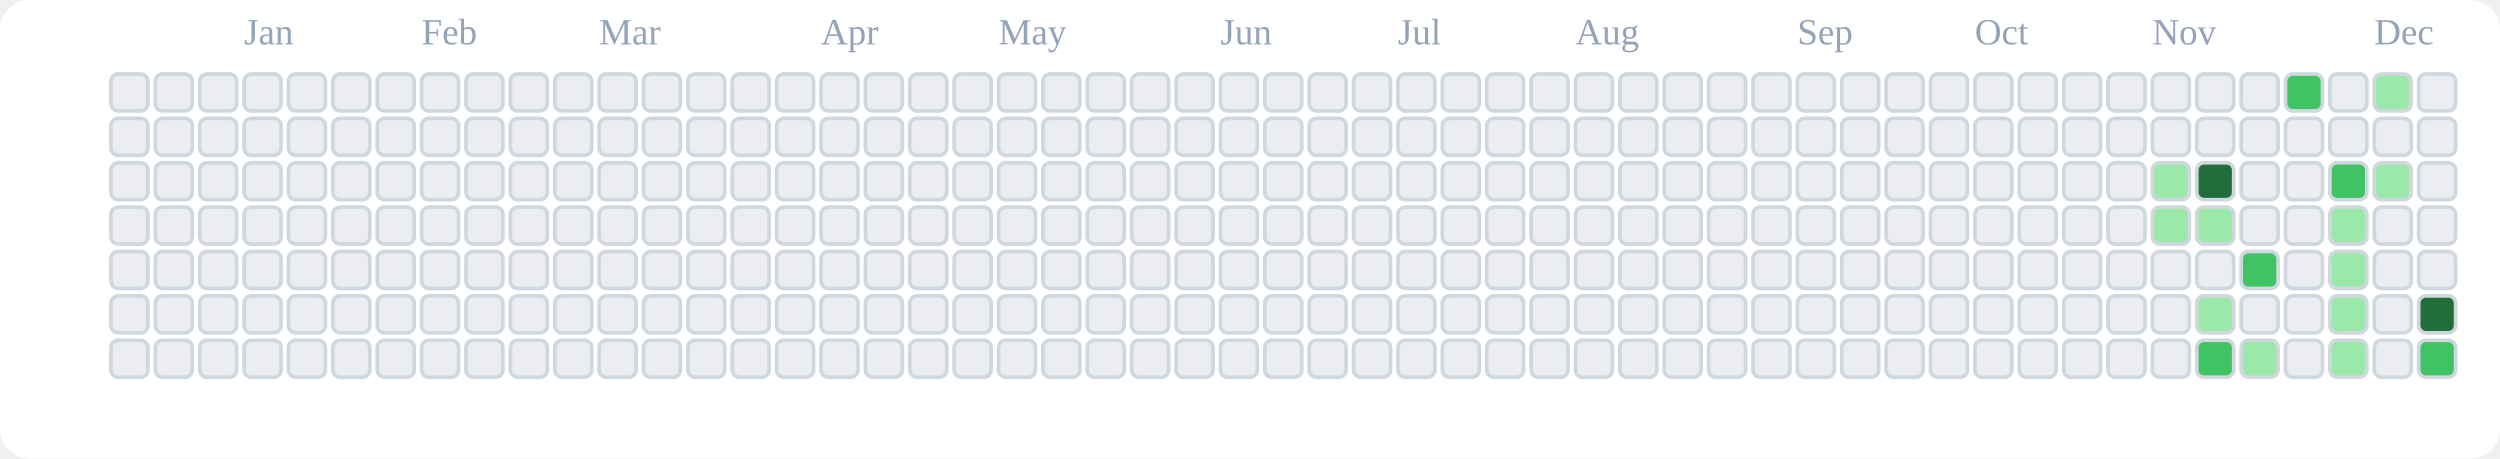
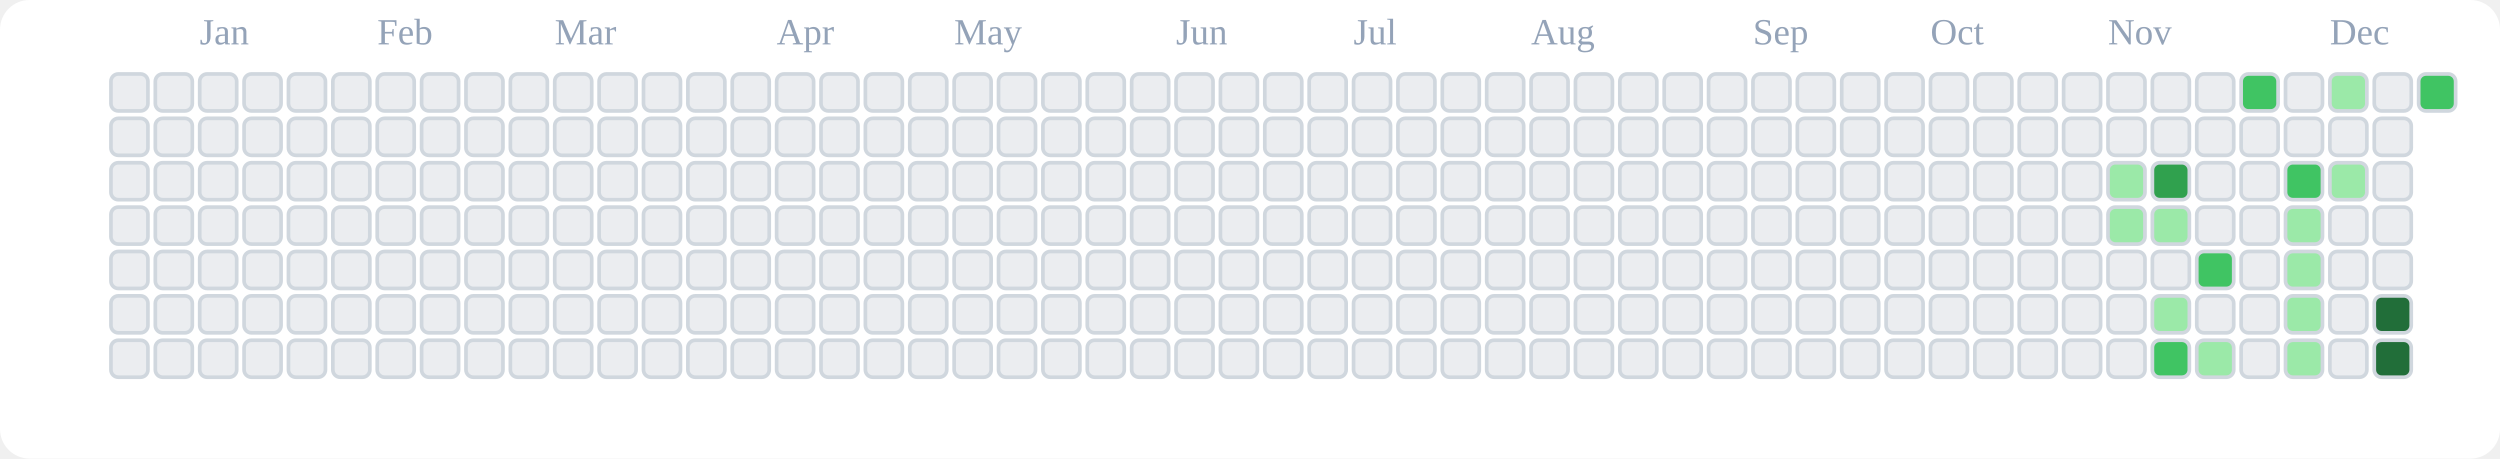
<svg xmlns="http://www.w3.org/2000/svg" viewBox="0 0 676 124" role="img" aria-label="tranhohoangvu Contributions (Light)">
  <rect x="0" y="0" width="676" height="124" fill="#ffffff" rx="8" ry="8" />
-   <text x="66" y="12" font-size="10" fill="#94a3b8">Jan</text>
-   <text x="114" y="12" font-size="10" fill="#94a3b8">Feb</text>
-   <text x="162" y="12" font-size="10" fill="#94a3b8">Mar</text>
-   <text x="222" y="12" font-size="10" fill="#94a3b8">Apr</text>
-   <text x="270" y="12" font-size="10" fill="#94a3b8">May</text>
-   <text x="330" y="12" font-size="10" fill="#94a3b8">Jun</text>
-   <text x="378" y="12" font-size="10" fill="#94a3b8">Jul</text>
-   <text x="426" y="12" font-size="10" fill="#94a3b8">Aug</text>
-   <text x="486" y="12" font-size="10" fill="#94a3b8">Sep</text>
-   <text x="534" y="12" font-size="10" fill="#94a3b8">Oct</text>
-   <text x="582" y="12" font-size="10" fill="#94a3b8">Nov</text>
-   <text x="642" y="12" font-size="10" fill="#94a3b8">Dec</text>
+   <text x="54" y="12" font-size="10" fill="#94a3b8">Jan</text>
+   <text x="102" y="12" font-size="10" fill="#94a3b8">Feb</text>
+   <text x="150" y="12" font-size="10" fill="#94a3b8">Mar</text>
+   <text x="210" y="12" font-size="10" fill="#94a3b8">Apr</text>
+   <text x="258" y="12" font-size="10" fill="#94a3b8">May</text>
+   <text x="318" y="12" font-size="10" fill="#94a3b8">Jun</text>
+   <text x="366" y="12" font-size="10" fill="#94a3b8">Jul</text>
+   <text x="414" y="12" font-size="10" fill="#94a3b8">Aug</text>
+   <text x="474" y="12" font-size="10" fill="#94a3b8">Sep</text>
+   <text x="522" y="12" font-size="10" fill="#94a3b8">Oct</text>
+   <text x="570" y="12" font-size="10" fill="#94a3b8">Nov</text>
+   <text x="630" y="12" font-size="10" fill="#94a3b8">Dec</text>
  <rect x="30" y="20" width="10" height="10" rx="2" ry="2" fill="#ebedf0" stroke="#d0d7de" stroke-width="1" />
  <rect x="30" y="32" width="10" height="10" rx="2" ry="2" fill="#ebedf0" stroke="#d0d7de" stroke-width="1" />
  <rect x="30" y="44" width="10" height="10" rx="2" ry="2" fill="#ebedf0" stroke="#d0d7de" stroke-width="1" />
  <rect x="30" y="56" width="10" height="10" rx="2" ry="2" fill="#ebedf0" stroke="#d0d7de" stroke-width="1" />
  <rect x="30" y="68" width="10" height="10" rx="2" ry="2" fill="#ebedf0" stroke="#d0d7de" stroke-width="1" />
  <rect x="30" y="80" width="10" height="10" rx="2" ry="2" fill="#ebedf0" stroke="#d0d7de" stroke-width="1" />
  <rect x="30" y="92" width="10" height="10" rx="2" ry="2" fill="#ebedf0" stroke="#d0d7de" stroke-width="1" />
  <rect x="42" y="20" width="10" height="10" rx="2" ry="2" fill="#ebedf0" stroke="#d0d7de" stroke-width="1" />
  <rect x="42" y="32" width="10" height="10" rx="2" ry="2" fill="#ebedf0" stroke="#d0d7de" stroke-width="1" />
  <rect x="42" y="44" width="10" height="10" rx="2" ry="2" fill="#ebedf0" stroke="#d0d7de" stroke-width="1" />
  <rect x="42" y="56" width="10" height="10" rx="2" ry="2" fill="#ebedf0" stroke="#d0d7de" stroke-width="1" />
  <rect x="42" y="68" width="10" height="10" rx="2" ry="2" fill="#ebedf0" stroke="#d0d7de" stroke-width="1" />
  <rect x="42" y="80" width="10" height="10" rx="2" ry="2" fill="#ebedf0" stroke="#d0d7de" stroke-width="1" />
  <rect x="42" y="92" width="10" height="10" rx="2" ry="2" fill="#ebedf0" stroke="#d0d7de" stroke-width="1" />
  <rect x="54" y="20" width="10" height="10" rx="2" ry="2" fill="#ebedf0" stroke="#d0d7de" stroke-width="1" />
  <rect x="54" y="32" width="10" height="10" rx="2" ry="2" fill="#ebedf0" stroke="#d0d7de" stroke-width="1" />
  <rect x="54" y="44" width="10" height="10" rx="2" ry="2" fill="#ebedf0" stroke="#d0d7de" stroke-width="1" />
  <rect x="54" y="56" width="10" height="10" rx="2" ry="2" fill="#ebedf0" stroke="#d0d7de" stroke-width="1" />
  <rect x="54" y="68" width="10" height="10" rx="2" ry="2" fill="#ebedf0" stroke="#d0d7de" stroke-width="1" />
  <rect x="54" y="80" width="10" height="10" rx="2" ry="2" fill="#ebedf0" stroke="#d0d7de" stroke-width="1" />
  <rect x="54" y="92" width="10" height="10" rx="2" ry="2" fill="#ebedf0" stroke="#d0d7de" stroke-width="1" />
  <rect x="66" y="20" width="10" height="10" rx="2" ry="2" fill="#ebedf0" stroke="#d0d7de" stroke-width="1" />
  <rect x="66" y="32" width="10" height="10" rx="2" ry="2" fill="#ebedf0" stroke="#d0d7de" stroke-width="1" />
  <rect x="66" y="44" width="10" height="10" rx="2" ry="2" fill="#ebedf0" stroke="#d0d7de" stroke-width="1" />
  <rect x="66" y="56" width="10" height="10" rx="2" ry="2" fill="#ebedf0" stroke="#d0d7de" stroke-width="1" />
  <rect x="66" y="68" width="10" height="10" rx="2" ry="2" fill="#ebedf0" stroke="#d0d7de" stroke-width="1" />
  <rect x="66" y="80" width="10" height="10" rx="2" ry="2" fill="#ebedf0" stroke="#d0d7de" stroke-width="1" />
  <rect x="66" y="92" width="10" height="10" rx="2" ry="2" fill="#ebedf0" stroke="#d0d7de" stroke-width="1" />
  <rect x="78" y="20" width="10" height="10" rx="2" ry="2" fill="#ebedf0" stroke="#d0d7de" stroke-width="1" />
  <rect x="78" y="32" width="10" height="10" rx="2" ry="2" fill="#ebedf0" stroke="#d0d7de" stroke-width="1" />
  <rect x="78" y="44" width="10" height="10" rx="2" ry="2" fill="#ebedf0" stroke="#d0d7de" stroke-width="1" />
  <rect x="78" y="56" width="10" height="10" rx="2" ry="2" fill="#ebedf0" stroke="#d0d7de" stroke-width="1" />
  <rect x="78" y="68" width="10" height="10" rx="2" ry="2" fill="#ebedf0" stroke="#d0d7de" stroke-width="1" />
  <rect x="78" y="80" width="10" height="10" rx="2" ry="2" fill="#ebedf0" stroke="#d0d7de" stroke-width="1" />
  <rect x="78" y="92" width="10" height="10" rx="2" ry="2" fill="#ebedf0" stroke="#d0d7de" stroke-width="1" />
  <rect x="90" y="20" width="10" height="10" rx="2" ry="2" fill="#ebedf0" stroke="#d0d7de" stroke-width="1" />
  <rect x="90" y="32" width="10" height="10" rx="2" ry="2" fill="#ebedf0" stroke="#d0d7de" stroke-width="1" />
  <rect x="90" y="44" width="10" height="10" rx="2" ry="2" fill="#ebedf0" stroke="#d0d7de" stroke-width="1" />
  <rect x="90" y="56" width="10" height="10" rx="2" ry="2" fill="#ebedf0" stroke="#d0d7de" stroke-width="1" />
  <rect x="90" y="68" width="10" height="10" rx="2" ry="2" fill="#ebedf0" stroke="#d0d7de" stroke-width="1" />
  <rect x="90" y="80" width="10" height="10" rx="2" ry="2" fill="#ebedf0" stroke="#d0d7de" stroke-width="1" />
  <rect x="90" y="92" width="10" height="10" rx="2" ry="2" fill="#ebedf0" stroke="#d0d7de" stroke-width="1" />
  <rect x="102" y="20" width="10" height="10" rx="2" ry="2" fill="#ebedf0" stroke="#d0d7de" stroke-width="1" />
  <rect x="102" y="32" width="10" height="10" rx="2" ry="2" fill="#ebedf0" stroke="#d0d7de" stroke-width="1" />
  <rect x="102" y="44" width="10" height="10" rx="2" ry="2" fill="#ebedf0" stroke="#d0d7de" stroke-width="1" />
  <rect x="102" y="56" width="10" height="10" rx="2" ry="2" fill="#ebedf0" stroke="#d0d7de" stroke-width="1" />
  <rect x="102" y="68" width="10" height="10" rx="2" ry="2" fill="#ebedf0" stroke="#d0d7de" stroke-width="1" />
  <rect x="102" y="80" width="10" height="10" rx="2" ry="2" fill="#ebedf0" stroke="#d0d7de" stroke-width="1" />
  <rect x="102" y="92" width="10" height="10" rx="2" ry="2" fill="#ebedf0" stroke="#d0d7de" stroke-width="1" />
  <rect x="114" y="20" width="10" height="10" rx="2" ry="2" fill="#ebedf0" stroke="#d0d7de" stroke-width="1" />
  <rect x="114" y="32" width="10" height="10" rx="2" ry="2" fill="#ebedf0" stroke="#d0d7de" stroke-width="1" />
  <rect x="114" y="44" width="10" height="10" rx="2" ry="2" fill="#ebedf0" stroke="#d0d7de" stroke-width="1" />
  <rect x="114" y="56" width="10" height="10" rx="2" ry="2" fill="#ebedf0" stroke="#d0d7de" stroke-width="1" />
  <rect x="114" y="68" width="10" height="10" rx="2" ry="2" fill="#ebedf0" stroke="#d0d7de" stroke-width="1" />
  <rect x="114" y="80" width="10" height="10" rx="2" ry="2" fill="#ebedf0" stroke="#d0d7de" stroke-width="1" />
  <rect x="114" y="92" width="10" height="10" rx="2" ry="2" fill="#ebedf0" stroke="#d0d7de" stroke-width="1" />
  <rect x="126" y="20" width="10" height="10" rx="2" ry="2" fill="#ebedf0" stroke="#d0d7de" stroke-width="1" />
  <rect x="126" y="32" width="10" height="10" rx="2" ry="2" fill="#ebedf0" stroke="#d0d7de" stroke-width="1" />
  <rect x="126" y="44" width="10" height="10" rx="2" ry="2" fill="#ebedf0" stroke="#d0d7de" stroke-width="1" />
  <rect x="126" y="56" width="10" height="10" rx="2" ry="2" fill="#ebedf0" stroke="#d0d7de" stroke-width="1" />
  <rect x="126" y="68" width="10" height="10" rx="2" ry="2" fill="#ebedf0" stroke="#d0d7de" stroke-width="1" />
  <rect x="126" y="80" width="10" height="10" rx="2" ry="2" fill="#ebedf0" stroke="#d0d7de" stroke-width="1" />
  <rect x="126" y="92" width="10" height="10" rx="2" ry="2" fill="#ebedf0" stroke="#d0d7de" stroke-width="1" />
  <rect x="138" y="20" width="10" height="10" rx="2" ry="2" fill="#ebedf0" stroke="#d0d7de" stroke-width="1" />
  <rect x="138" y="32" width="10" height="10" rx="2" ry="2" fill="#ebedf0" stroke="#d0d7de" stroke-width="1" />
  <rect x="138" y="44" width="10" height="10" rx="2" ry="2" fill="#ebedf0" stroke="#d0d7de" stroke-width="1" />
  <rect x="138" y="56" width="10" height="10" rx="2" ry="2" fill="#ebedf0" stroke="#d0d7de" stroke-width="1" />
  <rect x="138" y="68" width="10" height="10" rx="2" ry="2" fill="#ebedf0" stroke="#d0d7de" stroke-width="1" />
  <rect x="138" y="80" width="10" height="10" rx="2" ry="2" fill="#ebedf0" stroke="#d0d7de" stroke-width="1" />
  <rect x="138" y="92" width="10" height="10" rx="2" ry="2" fill="#ebedf0" stroke="#d0d7de" stroke-width="1" />
  <rect x="150" y="20" width="10" height="10" rx="2" ry="2" fill="#ebedf0" stroke="#d0d7de" stroke-width="1" />
  <rect x="150" y="32" width="10" height="10" rx="2" ry="2" fill="#ebedf0" stroke="#d0d7de" stroke-width="1" />
  <rect x="150" y="44" width="10" height="10" rx="2" ry="2" fill="#ebedf0" stroke="#d0d7de" stroke-width="1" />
  <rect x="150" y="56" width="10" height="10" rx="2" ry="2" fill="#ebedf0" stroke="#d0d7de" stroke-width="1" />
  <rect x="150" y="68" width="10" height="10" rx="2" ry="2" fill="#ebedf0" stroke="#d0d7de" stroke-width="1" />
  <rect x="150" y="80" width="10" height="10" rx="2" ry="2" fill="#ebedf0" stroke="#d0d7de" stroke-width="1" />
  <rect x="150" y="92" width="10" height="10" rx="2" ry="2" fill="#ebedf0" stroke="#d0d7de" stroke-width="1" />
  <rect x="162" y="20" width="10" height="10" rx="2" ry="2" fill="#ebedf0" stroke="#d0d7de" stroke-width="1" />
  <rect x="162" y="32" width="10" height="10" rx="2" ry="2" fill="#ebedf0" stroke="#d0d7de" stroke-width="1" />
  <rect x="162" y="44" width="10" height="10" rx="2" ry="2" fill="#ebedf0" stroke="#d0d7de" stroke-width="1" />
  <rect x="162" y="56" width="10" height="10" rx="2" ry="2" fill="#ebedf0" stroke="#d0d7de" stroke-width="1" />
  <rect x="162" y="68" width="10" height="10" rx="2" ry="2" fill="#ebedf0" stroke="#d0d7de" stroke-width="1" />
  <rect x="162" y="80" width="10" height="10" rx="2" ry="2" fill="#ebedf0" stroke="#d0d7de" stroke-width="1" />
  <rect x="162" y="92" width="10" height="10" rx="2" ry="2" fill="#ebedf0" stroke="#d0d7de" stroke-width="1" />
  <rect x="174" y="20" width="10" height="10" rx="2" ry="2" fill="#ebedf0" stroke="#d0d7de" stroke-width="1" />
  <rect x="174" y="32" width="10" height="10" rx="2" ry="2" fill="#ebedf0" stroke="#d0d7de" stroke-width="1" />
  <rect x="174" y="44" width="10" height="10" rx="2" ry="2" fill="#ebedf0" stroke="#d0d7de" stroke-width="1" />
  <rect x="174" y="56" width="10" height="10" rx="2" ry="2" fill="#ebedf0" stroke="#d0d7de" stroke-width="1" />
  <rect x="174" y="68" width="10" height="10" rx="2" ry="2" fill="#ebedf0" stroke="#d0d7de" stroke-width="1" />
  <rect x="174" y="80" width="10" height="10" rx="2" ry="2" fill="#ebedf0" stroke="#d0d7de" stroke-width="1" />
  <rect x="174" y="92" width="10" height="10" rx="2" ry="2" fill="#ebedf0" stroke="#d0d7de" stroke-width="1" />
  <rect x="186" y="20" width="10" height="10" rx="2" ry="2" fill="#ebedf0" stroke="#d0d7de" stroke-width="1" />
  <rect x="186" y="32" width="10" height="10" rx="2" ry="2" fill="#ebedf0" stroke="#d0d7de" stroke-width="1" />
  <rect x="186" y="44" width="10" height="10" rx="2" ry="2" fill="#ebedf0" stroke="#d0d7de" stroke-width="1" />
  <rect x="186" y="56" width="10" height="10" rx="2" ry="2" fill="#ebedf0" stroke="#d0d7de" stroke-width="1" />
  <rect x="186" y="68" width="10" height="10" rx="2" ry="2" fill="#ebedf0" stroke="#d0d7de" stroke-width="1" />
  <rect x="186" y="80" width="10" height="10" rx="2" ry="2" fill="#ebedf0" stroke="#d0d7de" stroke-width="1" />
  <rect x="186" y="92" width="10" height="10" rx="2" ry="2" fill="#ebedf0" stroke="#d0d7de" stroke-width="1" />
  <rect x="198" y="20" width="10" height="10" rx="2" ry="2" fill="#ebedf0" stroke="#d0d7de" stroke-width="1" />
  <rect x="198" y="32" width="10" height="10" rx="2" ry="2" fill="#ebedf0" stroke="#d0d7de" stroke-width="1" />
  <rect x="198" y="44" width="10" height="10" rx="2" ry="2" fill="#ebedf0" stroke="#d0d7de" stroke-width="1" />
  <rect x="198" y="56" width="10" height="10" rx="2" ry="2" fill="#ebedf0" stroke="#d0d7de" stroke-width="1" />
  <rect x="198" y="68" width="10" height="10" rx="2" ry="2" fill="#ebedf0" stroke="#d0d7de" stroke-width="1" />
  <rect x="198" y="80" width="10" height="10" rx="2" ry="2" fill="#ebedf0" stroke="#d0d7de" stroke-width="1" />
  <rect x="198" y="92" width="10" height="10" rx="2" ry="2" fill="#ebedf0" stroke="#d0d7de" stroke-width="1" />
  <rect x="210" y="20" width="10" height="10" rx="2" ry="2" fill="#ebedf0" stroke="#d0d7de" stroke-width="1" />
  <rect x="210" y="32" width="10" height="10" rx="2" ry="2" fill="#ebedf0" stroke="#d0d7de" stroke-width="1" />
  <rect x="210" y="44" width="10" height="10" rx="2" ry="2" fill="#ebedf0" stroke="#d0d7de" stroke-width="1" />
  <rect x="210" y="56" width="10" height="10" rx="2" ry="2" fill="#ebedf0" stroke="#d0d7de" stroke-width="1" />
  <rect x="210" y="68" width="10" height="10" rx="2" ry="2" fill="#ebedf0" stroke="#d0d7de" stroke-width="1" />
  <rect x="210" y="80" width="10" height="10" rx="2" ry="2" fill="#ebedf0" stroke="#d0d7de" stroke-width="1" />
  <rect x="210" y="92" width="10" height="10" rx="2" ry="2" fill="#ebedf0" stroke="#d0d7de" stroke-width="1" />
  <rect x="222" y="20" width="10" height="10" rx="2" ry="2" fill="#ebedf0" stroke="#d0d7de" stroke-width="1" />
  <rect x="222" y="32" width="10" height="10" rx="2" ry="2" fill="#ebedf0" stroke="#d0d7de" stroke-width="1" />
  <rect x="222" y="44" width="10" height="10" rx="2" ry="2" fill="#ebedf0" stroke="#d0d7de" stroke-width="1" />
  <rect x="222" y="56" width="10" height="10" rx="2" ry="2" fill="#ebedf0" stroke="#d0d7de" stroke-width="1" />
  <rect x="222" y="68" width="10" height="10" rx="2" ry="2" fill="#ebedf0" stroke="#d0d7de" stroke-width="1" />
  <rect x="222" y="80" width="10" height="10" rx="2" ry="2" fill="#ebedf0" stroke="#d0d7de" stroke-width="1" />
  <rect x="222" y="92" width="10" height="10" rx="2" ry="2" fill="#ebedf0" stroke="#d0d7de" stroke-width="1" />
  <rect x="234" y="20" width="10" height="10" rx="2" ry="2" fill="#ebedf0" stroke="#d0d7de" stroke-width="1" />
  <rect x="234" y="32" width="10" height="10" rx="2" ry="2" fill="#ebedf0" stroke="#d0d7de" stroke-width="1" />
  <rect x="234" y="44" width="10" height="10" rx="2" ry="2" fill="#ebedf0" stroke="#d0d7de" stroke-width="1" />
  <rect x="234" y="56" width="10" height="10" rx="2" ry="2" fill="#ebedf0" stroke="#d0d7de" stroke-width="1" />
  <rect x="234" y="68" width="10" height="10" rx="2" ry="2" fill="#ebedf0" stroke="#d0d7de" stroke-width="1" />
  <rect x="234" y="80" width="10" height="10" rx="2" ry="2" fill="#ebedf0" stroke="#d0d7de" stroke-width="1" />
  <rect x="234" y="92" width="10" height="10" rx="2" ry="2" fill="#ebedf0" stroke="#d0d7de" stroke-width="1" />
  <rect x="246" y="20" width="10" height="10" rx="2" ry="2" fill="#ebedf0" stroke="#d0d7de" stroke-width="1" />
  <rect x="246" y="32" width="10" height="10" rx="2" ry="2" fill="#ebedf0" stroke="#d0d7de" stroke-width="1" />
  <rect x="246" y="44" width="10" height="10" rx="2" ry="2" fill="#ebedf0" stroke="#d0d7de" stroke-width="1" />
  <rect x="246" y="56" width="10" height="10" rx="2" ry="2" fill="#ebedf0" stroke="#d0d7de" stroke-width="1" />
  <rect x="246" y="68" width="10" height="10" rx="2" ry="2" fill="#ebedf0" stroke="#d0d7de" stroke-width="1" />
  <rect x="246" y="80" width="10" height="10" rx="2" ry="2" fill="#ebedf0" stroke="#d0d7de" stroke-width="1" />
  <rect x="246" y="92" width="10" height="10" rx="2" ry="2" fill="#ebedf0" stroke="#d0d7de" stroke-width="1" />
  <rect x="258" y="20" width="10" height="10" rx="2" ry="2" fill="#ebedf0" stroke="#d0d7de" stroke-width="1" />
  <rect x="258" y="32" width="10" height="10" rx="2" ry="2" fill="#ebedf0" stroke="#d0d7de" stroke-width="1" />
  <rect x="258" y="44" width="10" height="10" rx="2" ry="2" fill="#ebedf0" stroke="#d0d7de" stroke-width="1" />
  <rect x="258" y="56" width="10" height="10" rx="2" ry="2" fill="#ebedf0" stroke="#d0d7de" stroke-width="1" />
  <rect x="258" y="68" width="10" height="10" rx="2" ry="2" fill="#ebedf0" stroke="#d0d7de" stroke-width="1" />
  <rect x="258" y="80" width="10" height="10" rx="2" ry="2" fill="#ebedf0" stroke="#d0d7de" stroke-width="1" />
  <rect x="258" y="92" width="10" height="10" rx="2" ry="2" fill="#ebedf0" stroke="#d0d7de" stroke-width="1" />
  <rect x="270" y="20" width="10" height="10" rx="2" ry="2" fill="#ebedf0" stroke="#d0d7de" stroke-width="1" />
  <rect x="270" y="32" width="10" height="10" rx="2" ry="2" fill="#ebedf0" stroke="#d0d7de" stroke-width="1" />
  <rect x="270" y="44" width="10" height="10" rx="2" ry="2" fill="#ebedf0" stroke="#d0d7de" stroke-width="1" />
  <rect x="270" y="56" width="10" height="10" rx="2" ry="2" fill="#ebedf0" stroke="#d0d7de" stroke-width="1" />
  <rect x="270" y="68" width="10" height="10" rx="2" ry="2" fill="#ebedf0" stroke="#d0d7de" stroke-width="1" />
  <rect x="270" y="80" width="10" height="10" rx="2" ry="2" fill="#ebedf0" stroke="#d0d7de" stroke-width="1" />
  <rect x="270" y="92" width="10" height="10" rx="2" ry="2" fill="#ebedf0" stroke="#d0d7de" stroke-width="1" />
  <rect x="282" y="20" width="10" height="10" rx="2" ry="2" fill="#ebedf0" stroke="#d0d7de" stroke-width="1" />
  <rect x="282" y="32" width="10" height="10" rx="2" ry="2" fill="#ebedf0" stroke="#d0d7de" stroke-width="1" />
  <rect x="282" y="44" width="10" height="10" rx="2" ry="2" fill="#ebedf0" stroke="#d0d7de" stroke-width="1" />
  <rect x="282" y="56" width="10" height="10" rx="2" ry="2" fill="#ebedf0" stroke="#d0d7de" stroke-width="1" />
  <rect x="282" y="68" width="10" height="10" rx="2" ry="2" fill="#ebedf0" stroke="#d0d7de" stroke-width="1" />
  <rect x="282" y="80" width="10" height="10" rx="2" ry="2" fill="#ebedf0" stroke="#d0d7de" stroke-width="1" />
  <rect x="282" y="92" width="10" height="10" rx="2" ry="2" fill="#ebedf0" stroke="#d0d7de" stroke-width="1" />
  <rect x="294" y="20" width="10" height="10" rx="2" ry="2" fill="#ebedf0" stroke="#d0d7de" stroke-width="1" />
  <rect x="294" y="32" width="10" height="10" rx="2" ry="2" fill="#ebedf0" stroke="#d0d7de" stroke-width="1" />
  <rect x="294" y="44" width="10" height="10" rx="2" ry="2" fill="#ebedf0" stroke="#d0d7de" stroke-width="1" />
  <rect x="294" y="56" width="10" height="10" rx="2" ry="2" fill="#ebedf0" stroke="#d0d7de" stroke-width="1" />
  <rect x="294" y="68" width="10" height="10" rx="2" ry="2" fill="#ebedf0" stroke="#d0d7de" stroke-width="1" />
  <rect x="294" y="80" width="10" height="10" rx="2" ry="2" fill="#ebedf0" stroke="#d0d7de" stroke-width="1" />
  <rect x="294" y="92" width="10" height="10" rx="2" ry="2" fill="#ebedf0" stroke="#d0d7de" stroke-width="1" />
  <rect x="306" y="20" width="10" height="10" rx="2" ry="2" fill="#ebedf0" stroke="#d0d7de" stroke-width="1" />
  <rect x="306" y="32" width="10" height="10" rx="2" ry="2" fill="#ebedf0" stroke="#d0d7de" stroke-width="1" />
  <rect x="306" y="44" width="10" height="10" rx="2" ry="2" fill="#ebedf0" stroke="#d0d7de" stroke-width="1" />
  <rect x="306" y="56" width="10" height="10" rx="2" ry="2" fill="#ebedf0" stroke="#d0d7de" stroke-width="1" />
  <rect x="306" y="68" width="10" height="10" rx="2" ry="2" fill="#ebedf0" stroke="#d0d7de" stroke-width="1" />
  <rect x="306" y="80" width="10" height="10" rx="2" ry="2" fill="#ebedf0" stroke="#d0d7de" stroke-width="1" />
  <rect x="306" y="92" width="10" height="10" rx="2" ry="2" fill="#ebedf0" stroke="#d0d7de" stroke-width="1" />
  <rect x="318" y="20" width="10" height="10" rx="2" ry="2" fill="#ebedf0" stroke="#d0d7de" stroke-width="1" />
  <rect x="318" y="32" width="10" height="10" rx="2" ry="2" fill="#ebedf0" stroke="#d0d7de" stroke-width="1" />
  <rect x="318" y="44" width="10" height="10" rx="2" ry="2" fill="#ebedf0" stroke="#d0d7de" stroke-width="1" />
  <rect x="318" y="56" width="10" height="10" rx="2" ry="2" fill="#ebedf0" stroke="#d0d7de" stroke-width="1" />
  <rect x="318" y="68" width="10" height="10" rx="2" ry="2" fill="#ebedf0" stroke="#d0d7de" stroke-width="1" />
  <rect x="318" y="80" width="10" height="10" rx="2" ry="2" fill="#ebedf0" stroke="#d0d7de" stroke-width="1" />
  <rect x="318" y="92" width="10" height="10" rx="2" ry="2" fill="#ebedf0" stroke="#d0d7de" stroke-width="1" />
  <rect x="330" y="20" width="10" height="10" rx="2" ry="2" fill="#ebedf0" stroke="#d0d7de" stroke-width="1" />
  <rect x="330" y="32" width="10" height="10" rx="2" ry="2" fill="#ebedf0" stroke="#d0d7de" stroke-width="1" />
  <rect x="330" y="44" width="10" height="10" rx="2" ry="2" fill="#ebedf0" stroke="#d0d7de" stroke-width="1" />
  <rect x="330" y="56" width="10" height="10" rx="2" ry="2" fill="#ebedf0" stroke="#d0d7de" stroke-width="1" />
  <rect x="330" y="68" width="10" height="10" rx="2" ry="2" fill="#ebedf0" stroke="#d0d7de" stroke-width="1" />
  <rect x="330" y="80" width="10" height="10" rx="2" ry="2" fill="#ebedf0" stroke="#d0d7de" stroke-width="1" />
  <rect x="330" y="92" width="10" height="10" rx="2" ry="2" fill="#ebedf0" stroke="#d0d7de" stroke-width="1" />
  <rect x="342" y="20" width="10" height="10" rx="2" ry="2" fill="#ebedf0" stroke="#d0d7de" stroke-width="1" />
  <rect x="342" y="32" width="10" height="10" rx="2" ry="2" fill="#ebedf0" stroke="#d0d7de" stroke-width="1" />
  <rect x="342" y="44" width="10" height="10" rx="2" ry="2" fill="#ebedf0" stroke="#d0d7de" stroke-width="1" />
  <rect x="342" y="56" width="10" height="10" rx="2" ry="2" fill="#ebedf0" stroke="#d0d7de" stroke-width="1" />
  <rect x="342" y="68" width="10" height="10" rx="2" ry="2" fill="#ebedf0" stroke="#d0d7de" stroke-width="1" />
  <rect x="342" y="80" width="10" height="10" rx="2" ry="2" fill="#ebedf0" stroke="#d0d7de" stroke-width="1" />
  <rect x="342" y="92" width="10" height="10" rx="2" ry="2" fill="#ebedf0" stroke="#d0d7de" stroke-width="1" />
  <rect x="354" y="20" width="10" height="10" rx="2" ry="2" fill="#ebedf0" stroke="#d0d7de" stroke-width="1" />
  <rect x="354" y="32" width="10" height="10" rx="2" ry="2" fill="#ebedf0" stroke="#d0d7de" stroke-width="1" />
  <rect x="354" y="44" width="10" height="10" rx="2" ry="2" fill="#ebedf0" stroke="#d0d7de" stroke-width="1" />
  <rect x="354" y="56" width="10" height="10" rx="2" ry="2" fill="#ebedf0" stroke="#d0d7de" stroke-width="1" />
  <rect x="354" y="68" width="10" height="10" rx="2" ry="2" fill="#ebedf0" stroke="#d0d7de" stroke-width="1" />
  <rect x="354" y="80" width="10" height="10" rx="2" ry="2" fill="#ebedf0" stroke="#d0d7de" stroke-width="1" />
  <rect x="354" y="92" width="10" height="10" rx="2" ry="2" fill="#ebedf0" stroke="#d0d7de" stroke-width="1" />
  <rect x="366" y="20" width="10" height="10" rx="2" ry="2" fill="#ebedf0" stroke="#d0d7de" stroke-width="1" />
  <rect x="366" y="32" width="10" height="10" rx="2" ry="2" fill="#ebedf0" stroke="#d0d7de" stroke-width="1" />
  <rect x="366" y="44" width="10" height="10" rx="2" ry="2" fill="#ebedf0" stroke="#d0d7de" stroke-width="1" />
  <rect x="366" y="56" width="10" height="10" rx="2" ry="2" fill="#ebedf0" stroke="#d0d7de" stroke-width="1" />
  <rect x="366" y="68" width="10" height="10" rx="2" ry="2" fill="#ebedf0" stroke="#d0d7de" stroke-width="1" />
  <rect x="366" y="80" width="10" height="10" rx="2" ry="2" fill="#ebedf0" stroke="#d0d7de" stroke-width="1" />
  <rect x="366" y="92" width="10" height="10" rx="2" ry="2" fill="#ebedf0" stroke="#d0d7de" stroke-width="1" />
  <rect x="378" y="20" width="10" height="10" rx="2" ry="2" fill="#ebedf0" stroke="#d0d7de" stroke-width="1" />
  <rect x="378" y="32" width="10" height="10" rx="2" ry="2" fill="#ebedf0" stroke="#d0d7de" stroke-width="1" />
  <rect x="378" y="44" width="10" height="10" rx="2" ry="2" fill="#ebedf0" stroke="#d0d7de" stroke-width="1" />
  <rect x="378" y="56" width="10" height="10" rx="2" ry="2" fill="#ebedf0" stroke="#d0d7de" stroke-width="1" />
  <rect x="378" y="68" width="10" height="10" rx="2" ry="2" fill="#ebedf0" stroke="#d0d7de" stroke-width="1" />
  <rect x="378" y="80" width="10" height="10" rx="2" ry="2" fill="#ebedf0" stroke="#d0d7de" stroke-width="1" />
  <rect x="378" y="92" width="10" height="10" rx="2" ry="2" fill="#ebedf0" stroke="#d0d7de" stroke-width="1" />
  <rect x="390" y="20" width="10" height="10" rx="2" ry="2" fill="#ebedf0" stroke="#d0d7de" stroke-width="1" />
  <rect x="390" y="32" width="10" height="10" rx="2" ry="2" fill="#ebedf0" stroke="#d0d7de" stroke-width="1" />
  <rect x="390" y="44" width="10" height="10" rx="2" ry="2" fill="#ebedf0" stroke="#d0d7de" stroke-width="1" />
  <rect x="390" y="56" width="10" height="10" rx="2" ry="2" fill="#ebedf0" stroke="#d0d7de" stroke-width="1" />
  <rect x="390" y="68" width="10" height="10" rx="2" ry="2" fill="#ebedf0" stroke="#d0d7de" stroke-width="1" />
  <rect x="390" y="80" width="10" height="10" rx="2" ry="2" fill="#ebedf0" stroke="#d0d7de" stroke-width="1" />
  <rect x="390" y="92" width="10" height="10" rx="2" ry="2" fill="#ebedf0" stroke="#d0d7de" stroke-width="1" />
  <rect x="402" y="20" width="10" height="10" rx="2" ry="2" fill="#ebedf0" stroke="#d0d7de" stroke-width="1" />
  <rect x="402" y="32" width="10" height="10" rx="2" ry="2" fill="#ebedf0" stroke="#d0d7de" stroke-width="1" />
  <rect x="402" y="44" width="10" height="10" rx="2" ry="2" fill="#ebedf0" stroke="#d0d7de" stroke-width="1" />
  <rect x="402" y="56" width="10" height="10" rx="2" ry="2" fill="#ebedf0" stroke="#d0d7de" stroke-width="1" />
  <rect x="402" y="68" width="10" height="10" rx="2" ry="2" fill="#ebedf0" stroke="#d0d7de" stroke-width="1" />
  <rect x="402" y="80" width="10" height="10" rx="2" ry="2" fill="#ebedf0" stroke="#d0d7de" stroke-width="1" />
  <rect x="402" y="92" width="10" height="10" rx="2" ry="2" fill="#ebedf0" stroke="#d0d7de" stroke-width="1" />
  <rect x="414" y="20" width="10" height="10" rx="2" ry="2" fill="#ebedf0" stroke="#d0d7de" stroke-width="1" />
  <rect x="414" y="32" width="10" height="10" rx="2" ry="2" fill="#ebedf0" stroke="#d0d7de" stroke-width="1" />
  <rect x="414" y="44" width="10" height="10" rx="2" ry="2" fill="#ebedf0" stroke="#d0d7de" stroke-width="1" />
  <rect x="414" y="56" width="10" height="10" rx="2" ry="2" fill="#ebedf0" stroke="#d0d7de" stroke-width="1" />
  <rect x="414" y="68" width="10" height="10" rx="2" ry="2" fill="#ebedf0" stroke="#d0d7de" stroke-width="1" />
  <rect x="414" y="80" width="10" height="10" rx="2" ry="2" fill="#ebedf0" stroke="#d0d7de" stroke-width="1" />
  <rect x="414" y="92" width="10" height="10" rx="2" ry="2" fill="#ebedf0" stroke="#d0d7de" stroke-width="1" />
  <rect x="426" y="20" width="10" height="10" rx="2" ry="2" fill="#ebedf0" stroke="#d0d7de" stroke-width="1" />
  <rect x="426" y="32" width="10" height="10" rx="2" ry="2" fill="#ebedf0" stroke="#d0d7de" stroke-width="1" />
  <rect x="426" y="44" width="10" height="10" rx="2" ry="2" fill="#ebedf0" stroke="#d0d7de" stroke-width="1" />
  <rect x="426" y="56" width="10" height="10" rx="2" ry="2" fill="#ebedf0" stroke="#d0d7de" stroke-width="1" />
  <rect x="426" y="68" width="10" height="10" rx="2" ry="2" fill="#ebedf0" stroke="#d0d7de" stroke-width="1" />
  <rect x="426" y="80" width="10" height="10" rx="2" ry="2" fill="#ebedf0" stroke="#d0d7de" stroke-width="1" />
  <rect x="426" y="92" width="10" height="10" rx="2" ry="2" fill="#ebedf0" stroke="#d0d7de" stroke-width="1" />
  <rect x="438" y="20" width="10" height="10" rx="2" ry="2" fill="#ebedf0" stroke="#d0d7de" stroke-width="1" />
  <rect x="438" y="32" width="10" height="10" rx="2" ry="2" fill="#ebedf0" stroke="#d0d7de" stroke-width="1" />
  <rect x="438" y="44" width="10" height="10" rx="2" ry="2" fill="#ebedf0" stroke="#d0d7de" stroke-width="1" />
  <rect x="438" y="56" width="10" height="10" rx="2" ry="2" fill="#ebedf0" stroke="#d0d7de" stroke-width="1" />
  <rect x="438" y="68" width="10" height="10" rx="2" ry="2" fill="#ebedf0" stroke="#d0d7de" stroke-width="1" />
  <rect x="438" y="80" width="10" height="10" rx="2" ry="2" fill="#ebedf0" stroke="#d0d7de" stroke-width="1" />
  <rect x="438" y="92" width="10" height="10" rx="2" ry="2" fill="#ebedf0" stroke="#d0d7de" stroke-width="1" />
  <rect x="450" y="20" width="10" height="10" rx="2" ry="2" fill="#ebedf0" stroke="#d0d7de" stroke-width="1" />
  <rect x="450" y="32" width="10" height="10" rx="2" ry="2" fill="#ebedf0" stroke="#d0d7de" stroke-width="1" />
  <rect x="450" y="44" width="10" height="10" rx="2" ry="2" fill="#ebedf0" stroke="#d0d7de" stroke-width="1" />
  <rect x="450" y="56" width="10" height="10" rx="2" ry="2" fill="#ebedf0" stroke="#d0d7de" stroke-width="1" />
  <rect x="450" y="68" width="10" height="10" rx="2" ry="2" fill="#ebedf0" stroke="#d0d7de" stroke-width="1" />
  <rect x="450" y="80" width="10" height="10" rx="2" ry="2" fill="#ebedf0" stroke="#d0d7de" stroke-width="1" />
  <rect x="450" y="92" width="10" height="10" rx="2" ry="2" fill="#ebedf0" stroke="#d0d7de" stroke-width="1" />
  <rect x="462" y="20" width="10" height="10" rx="2" ry="2" fill="#ebedf0" stroke="#d0d7de" stroke-width="1" />
  <rect x="462" y="32" width="10" height="10" rx="2" ry="2" fill="#ebedf0" stroke="#d0d7de" stroke-width="1" />
  <rect x="462" y="44" width="10" height="10" rx="2" ry="2" fill="#ebedf0" stroke="#d0d7de" stroke-width="1" />
  <rect x="462" y="56" width="10" height="10" rx="2" ry="2" fill="#ebedf0" stroke="#d0d7de" stroke-width="1" />
  <rect x="462" y="68" width="10" height="10" rx="2" ry="2" fill="#ebedf0" stroke="#d0d7de" stroke-width="1" />
  <rect x="462" y="80" width="10" height="10" rx="2" ry="2" fill="#ebedf0" stroke="#d0d7de" stroke-width="1" />
  <rect x="462" y="92" width="10" height="10" rx="2" ry="2" fill="#ebedf0" stroke="#d0d7de" stroke-width="1" />
  <rect x="474" y="20" width="10" height="10" rx="2" ry="2" fill="#ebedf0" stroke="#d0d7de" stroke-width="1" />
  <rect x="474" y="32" width="10" height="10" rx="2" ry="2" fill="#ebedf0" stroke="#d0d7de" stroke-width="1" />
  <rect x="474" y="44" width="10" height="10" rx="2" ry="2" fill="#ebedf0" stroke="#d0d7de" stroke-width="1" />
  <rect x="474" y="56" width="10" height="10" rx="2" ry="2" fill="#ebedf0" stroke="#d0d7de" stroke-width="1" />
  <rect x="474" y="68" width="10" height="10" rx="2" ry="2" fill="#ebedf0" stroke="#d0d7de" stroke-width="1" />
  <rect x="474" y="80" width="10" height="10" rx="2" ry="2" fill="#ebedf0" stroke="#d0d7de" stroke-width="1" />
  <rect x="474" y="92" width="10" height="10" rx="2" ry="2" fill="#ebedf0" stroke="#d0d7de" stroke-width="1" />
  <rect x="486" y="20" width="10" height="10" rx="2" ry="2" fill="#ebedf0" stroke="#d0d7de" stroke-width="1" />
  <rect x="486" y="32" width="10" height="10" rx="2" ry="2" fill="#ebedf0" stroke="#d0d7de" stroke-width="1" />
  <rect x="486" y="44" width="10" height="10" rx="2" ry="2" fill="#ebedf0" stroke="#d0d7de" stroke-width="1" />
  <rect x="486" y="56" width="10" height="10" rx="2" ry="2" fill="#ebedf0" stroke="#d0d7de" stroke-width="1" />
  <rect x="486" y="68" width="10" height="10" rx="2" ry="2" fill="#ebedf0" stroke="#d0d7de" stroke-width="1" />
  <rect x="486" y="80" width="10" height="10" rx="2" ry="2" fill="#ebedf0" stroke="#d0d7de" stroke-width="1" />
  <rect x="486" y="92" width="10" height="10" rx="2" ry="2" fill="#ebedf0" stroke="#d0d7de" stroke-width="1" />
  <rect x="498" y="20" width="10" height="10" rx="2" ry="2" fill="#ebedf0" stroke="#d0d7de" stroke-width="1" />
  <rect x="498" y="32" width="10" height="10" rx="2" ry="2" fill="#ebedf0" stroke="#d0d7de" stroke-width="1" />
  <rect x="498" y="44" width="10" height="10" rx="2" ry="2" fill="#ebedf0" stroke="#d0d7de" stroke-width="1" />
  <rect x="498" y="56" width="10" height="10" rx="2" ry="2" fill="#ebedf0" stroke="#d0d7de" stroke-width="1" />
  <rect x="498" y="68" width="10" height="10" rx="2" ry="2" fill="#ebedf0" stroke="#d0d7de" stroke-width="1" />
  <rect x="498" y="80" width="10" height="10" rx="2" ry="2" fill="#ebedf0" stroke="#d0d7de" stroke-width="1" />
  <rect x="498" y="92" width="10" height="10" rx="2" ry="2" fill="#ebedf0" stroke="#d0d7de" stroke-width="1" />
  <rect x="510" y="20" width="10" height="10" rx="2" ry="2" fill="#ebedf0" stroke="#d0d7de" stroke-width="1" />
  <rect x="510" y="32" width="10" height="10" rx="2" ry="2" fill="#ebedf0" stroke="#d0d7de" stroke-width="1" />
  <rect x="510" y="44" width="10" height="10" rx="2" ry="2" fill="#ebedf0" stroke="#d0d7de" stroke-width="1" />
  <rect x="510" y="56" width="10" height="10" rx="2" ry="2" fill="#ebedf0" stroke="#d0d7de" stroke-width="1" />
  <rect x="510" y="68" width="10" height="10" rx="2" ry="2" fill="#ebedf0" stroke="#d0d7de" stroke-width="1" />
  <rect x="510" y="80" width="10" height="10" rx="2" ry="2" fill="#ebedf0" stroke="#d0d7de" stroke-width="1" />
  <rect x="510" y="92" width="10" height="10" rx="2" ry="2" fill="#ebedf0" stroke="#d0d7de" stroke-width="1" />
  <rect x="522" y="20" width="10" height="10" rx="2" ry="2" fill="#ebedf0" stroke="#d0d7de" stroke-width="1" />
  <rect x="522" y="32" width="10" height="10" rx="2" ry="2" fill="#ebedf0" stroke="#d0d7de" stroke-width="1" />
  <rect x="522" y="44" width="10" height="10" rx="2" ry="2" fill="#ebedf0" stroke="#d0d7de" stroke-width="1" />
  <rect x="522" y="56" width="10" height="10" rx="2" ry="2" fill="#ebedf0" stroke="#d0d7de" stroke-width="1" />
  <rect x="522" y="68" width="10" height="10" rx="2" ry="2" fill="#ebedf0" stroke="#d0d7de" stroke-width="1" />
  <rect x="522" y="80" width="10" height="10" rx="2" ry="2" fill="#ebedf0" stroke="#d0d7de" stroke-width="1" />
  <rect x="522" y="92" width="10" height="10" rx="2" ry="2" fill="#ebedf0" stroke="#d0d7de" stroke-width="1" />
  <rect x="534" y="20" width="10" height="10" rx="2" ry="2" fill="#ebedf0" stroke="#d0d7de" stroke-width="1" />
  <rect x="534" y="32" width="10" height="10" rx="2" ry="2" fill="#ebedf0" stroke="#d0d7de" stroke-width="1" />
  <rect x="534" y="44" width="10" height="10" rx="2" ry="2" fill="#ebedf0" stroke="#d0d7de" stroke-width="1" />
  <rect x="534" y="56" width="10" height="10" rx="2" ry="2" fill="#ebedf0" stroke="#d0d7de" stroke-width="1" />
  <rect x="534" y="68" width="10" height="10" rx="2" ry="2" fill="#ebedf0" stroke="#d0d7de" stroke-width="1" />
  <rect x="534" y="80" width="10" height="10" rx="2" ry="2" fill="#ebedf0" stroke="#d0d7de" stroke-width="1" />
  <rect x="534" y="92" width="10" height="10" rx="2" ry="2" fill="#ebedf0" stroke="#d0d7de" stroke-width="1" />
  <rect x="546" y="20" width="10" height="10" rx="2" ry="2" fill="#ebedf0" stroke="#d0d7de" stroke-width="1" />
  <rect x="546" y="32" width="10" height="10" rx="2" ry="2" fill="#ebedf0" stroke="#d0d7de" stroke-width="1" />
  <rect x="546" y="44" width="10" height="10" rx="2" ry="2" fill="#ebedf0" stroke="#d0d7de" stroke-width="1" />
  <rect x="546" y="56" width="10" height="10" rx="2" ry="2" fill="#ebedf0" stroke="#d0d7de" stroke-width="1" />
  <rect x="546" y="68" width="10" height="10" rx="2" ry="2" fill="#ebedf0" stroke="#d0d7de" stroke-width="1" />
  <rect x="546" y="80" width="10" height="10" rx="2" ry="2" fill="#ebedf0" stroke="#d0d7de" stroke-width="1" />
  <rect x="546" y="92" width="10" height="10" rx="2" ry="2" fill="#ebedf0" stroke="#d0d7de" stroke-width="1" />
  <rect x="558" y="20" width="10" height="10" rx="2" ry="2" fill="#ebedf0" stroke="#d0d7de" stroke-width="1" />
  <rect x="558" y="32" width="10" height="10" rx="2" ry="2" fill="#ebedf0" stroke="#d0d7de" stroke-width="1" />
  <rect x="558" y="44" width="10" height="10" rx="2" ry="2" fill="#ebedf0" stroke="#d0d7de" stroke-width="1" />
  <rect x="558" y="56" width="10" height="10" rx="2" ry="2" fill="#ebedf0" stroke="#d0d7de" stroke-width="1" />
  <rect x="558" y="68" width="10" height="10" rx="2" ry="2" fill="#ebedf0" stroke="#d0d7de" stroke-width="1" />
  <rect x="558" y="80" width="10" height="10" rx="2" ry="2" fill="#ebedf0" stroke="#d0d7de" stroke-width="1" />
  <rect x="558" y="92" width="10" height="10" rx="2" ry="2" fill="#ebedf0" stroke="#d0d7de" stroke-width="1" />
  <rect x="570" y="20" width="10" height="10" rx="2" ry="2" fill="#ebedf0" stroke="#d0d7de" stroke-width="1" />
  <rect x="570" y="32" width="10" height="10" rx="2" ry="2" fill="#ebedf0" stroke="#d0d7de" stroke-width="1" />
-   <rect x="570" y="44" width="10" height="10" rx="2" ry="2" fill="#ebedf0" stroke="#d0d7de" stroke-width="1" />
-   <rect x="570" y="56" width="10" height="10" rx="2" ry="2" fill="#ebedf0" stroke="#d0d7de" stroke-width="1" />
+   <rect x="570" y="44" width="10" height="10" rx="2" ry="2" fill="#9be9a8" stroke="#d0d7de" stroke-width="1" />
+   <rect x="570" y="56" width="10" height="10" rx="2" ry="2" fill="#9be9a8" stroke="#d0d7de" stroke-width="1" />
  <rect x="570" y="68" width="10" height="10" rx="2" ry="2" fill="#ebedf0" stroke="#d0d7de" stroke-width="1" />
  <rect x="570" y="80" width="10" height="10" rx="2" ry="2" fill="#ebedf0" stroke="#d0d7de" stroke-width="1" />
  <rect x="570" y="92" width="10" height="10" rx="2" ry="2" fill="#ebedf0" stroke="#d0d7de" stroke-width="1" />
  <rect x="582" y="20" width="10" height="10" rx="2" ry="2" fill="#ebedf0" stroke="#d0d7de" stroke-width="1" />
  <rect x="582" y="32" width="10" height="10" rx="2" ry="2" fill="#ebedf0" stroke="#d0d7de" stroke-width="1" />
-   <rect x="582" y="44" width="10" height="10" rx="2" ry="2" fill="#9be9a8" stroke="#d0d7de" stroke-width="1" />
+   <rect x="582" y="44" width="10" height="10" rx="2" ry="2" fill="#30a14e" stroke="#d0d7de" stroke-width="1" />
  <rect x="582" y="56" width="10" height="10" rx="2" ry="2" fill="#9be9a8" stroke="#d0d7de" stroke-width="1" />
  <rect x="582" y="68" width="10" height="10" rx="2" ry="2" fill="#ebedf0" stroke="#d0d7de" stroke-width="1" />
-   <rect x="582" y="80" width="10" height="10" rx="2" ry="2" fill="#ebedf0" stroke="#d0d7de" stroke-width="1" />
-   <rect x="582" y="92" width="10" height="10" rx="2" ry="2" fill="#ebedf0" stroke="#d0d7de" stroke-width="1" />
+   <rect x="582" y="80" width="10" height="10" rx="2" ry="2" fill="#9be9a8" stroke="#d0d7de" stroke-width="1" />
+   <rect x="582" y="92" width="10" height="10" rx="2" ry="2" fill="#40c463" stroke="#d0d7de" stroke-width="1" />
  <rect x="594" y="20" width="10" height="10" rx="2" ry="2" fill="#ebedf0" stroke="#d0d7de" stroke-width="1" />
  <rect x="594" y="32" width="10" height="10" rx="2" ry="2" fill="#ebedf0" stroke="#d0d7de" stroke-width="1" />
-   <rect x="594" y="44" width="10" height="10" rx="2" ry="2" fill="#216e39" stroke="#d0d7de" stroke-width="1" />
-   <rect x="594" y="56" width="10" height="10" rx="2" ry="2" fill="#9be9a8" stroke="#d0d7de" stroke-width="1" />
-   <rect x="594" y="68" width="10" height="10" rx="2" ry="2" fill="#ebedf0" stroke="#d0d7de" stroke-width="1" />
-   <rect x="594" y="80" width="10" height="10" rx="2" ry="2" fill="#9be9a8" stroke="#d0d7de" stroke-width="1" />
-   <rect x="594" y="92" width="10" height="10" rx="2" ry="2" fill="#40c463" stroke="#d0d7de" stroke-width="1" />
-   <rect x="606" y="20" width="10" height="10" rx="2" ry="2" fill="#ebedf0" stroke="#d0d7de" stroke-width="1" />
+   <rect x="594" y="44" width="10" height="10" rx="2" ry="2" fill="#ebedf0" stroke="#d0d7de" stroke-width="1" />
+   <rect x="594" y="56" width="10" height="10" rx="2" ry="2" fill="#ebedf0" stroke="#d0d7de" stroke-width="1" />
+   <rect x="594" y="68" width="10" height="10" rx="2" ry="2" fill="#40c463" stroke="#d0d7de" stroke-width="1" />
+   <rect x="594" y="80" width="10" height="10" rx="2" ry="2" fill="#ebedf0" stroke="#d0d7de" stroke-width="1" />
+   <rect x="594" y="92" width="10" height="10" rx="2" ry="2" fill="#9be9a8" stroke="#d0d7de" stroke-width="1" />
+   <rect x="606" y="20" width="10" height="10" rx="2" ry="2" fill="#40c463" stroke="#d0d7de" stroke-width="1" />
  <rect x="606" y="32" width="10" height="10" rx="2" ry="2" fill="#ebedf0" stroke="#d0d7de" stroke-width="1" />
  <rect x="606" y="44" width="10" height="10" rx="2" ry="2" fill="#ebedf0" stroke="#d0d7de" stroke-width="1" />
  <rect x="606" y="56" width="10" height="10" rx="2" ry="2" fill="#ebedf0" stroke="#d0d7de" stroke-width="1" />
-   <rect x="606" y="68" width="10" height="10" rx="2" ry="2" fill="#40c463" stroke="#d0d7de" stroke-width="1" />
+   <rect x="606" y="68" width="10" height="10" rx="2" ry="2" fill="#ebedf0" stroke="#d0d7de" stroke-width="1" />
  <rect x="606" y="80" width="10" height="10" rx="2" ry="2" fill="#ebedf0" stroke="#d0d7de" stroke-width="1" />
-   <rect x="606" y="92" width="10" height="10" rx="2" ry="2" fill="#9be9a8" stroke="#d0d7de" stroke-width="1" />
-   <rect x="618" y="20" width="10" height="10" rx="2" ry="2" fill="#40c463" stroke="#d0d7de" stroke-width="1" />
+   <rect x="606" y="92" width="10" height="10" rx="2" ry="2" fill="#ebedf0" stroke="#d0d7de" stroke-width="1" />
+   <rect x="618" y="20" width="10" height="10" rx="2" ry="2" fill="#ebedf0" stroke="#d0d7de" stroke-width="1" />
  <rect x="618" y="32" width="10" height="10" rx="2" ry="2" fill="#ebedf0" stroke="#d0d7de" stroke-width="1" />
-   <rect x="618" y="44" width="10" height="10" rx="2" ry="2" fill="#ebedf0" stroke="#d0d7de" stroke-width="1" />
-   <rect x="618" y="56" width="10" height="10" rx="2" ry="2" fill="#ebedf0" stroke="#d0d7de" stroke-width="1" />
-   <rect x="618" y="68" width="10" height="10" rx="2" ry="2" fill="#ebedf0" stroke="#d0d7de" stroke-width="1" />
-   <rect x="618" y="80" width="10" height="10" rx="2" ry="2" fill="#ebedf0" stroke="#d0d7de" stroke-width="1" />
-   <rect x="618" y="92" width="10" height="10" rx="2" ry="2" fill="#ebedf0" stroke="#d0d7de" stroke-width="1" />
-   <rect x="630" y="20" width="10" height="10" rx="2" ry="2" fill="#ebedf0" stroke="#d0d7de" stroke-width="1" />
+   <rect x="618" y="44" width="10" height="10" rx="2" ry="2" fill="#40c463" stroke="#d0d7de" stroke-width="1" />
+   <rect x="618" y="56" width="10" height="10" rx="2" ry="2" fill="#9be9a8" stroke="#d0d7de" stroke-width="1" />
+   <rect x="618" y="68" width="10" height="10" rx="2" ry="2" fill="#9be9a8" stroke="#d0d7de" stroke-width="1" />
+   <rect x="618" y="80" width="10" height="10" rx="2" ry="2" fill="#9be9a8" stroke="#d0d7de" stroke-width="1" />
+   <rect x="618" y="92" width="10" height="10" rx="2" ry="2" fill="#9be9a8" stroke="#d0d7de" stroke-width="1" />
+   <rect x="630" y="20" width="10" height="10" rx="2" ry="2" fill="#9be9a8" stroke="#d0d7de" stroke-width="1" />
  <rect x="630" y="32" width="10" height="10" rx="2" ry="2" fill="#ebedf0" stroke="#d0d7de" stroke-width="1" />
-   <rect x="630" y="44" width="10" height="10" rx="2" ry="2" fill="#40c463" stroke="#d0d7de" stroke-width="1" />
-   <rect x="630" y="56" width="10" height="10" rx="2" ry="2" fill="#9be9a8" stroke="#d0d7de" stroke-width="1" />
-   <rect x="630" y="68" width="10" height="10" rx="2" ry="2" fill="#9be9a8" stroke="#d0d7de" stroke-width="1" />
-   <rect x="630" y="80" width="10" height="10" rx="2" ry="2" fill="#9be9a8" stroke="#d0d7de" stroke-width="1" />
-   <rect x="630" y="92" width="10" height="10" rx="2" ry="2" fill="#9be9a8" stroke="#d0d7de" stroke-width="1" />
-   <rect x="642" y="20" width="10" height="10" rx="2" ry="2" fill="#9be9a8" stroke="#d0d7de" stroke-width="1" />
+   <rect x="630" y="44" width="10" height="10" rx="2" ry="2" fill="#9be9a8" stroke="#d0d7de" stroke-width="1" />
+   <rect x="630" y="56" width="10" height="10" rx="2" ry="2" fill="#ebedf0" stroke="#d0d7de" stroke-width="1" />
+   <rect x="630" y="68" width="10" height="10" rx="2" ry="2" fill="#ebedf0" stroke="#d0d7de" stroke-width="1" />
+   <rect x="630" y="80" width="10" height="10" rx="2" ry="2" fill="#ebedf0" stroke="#d0d7de" stroke-width="1" />
+   <rect x="630" y="92" width="10" height="10" rx="2" ry="2" fill="#ebedf0" stroke="#d0d7de" stroke-width="1" />
+   <rect x="642" y="20" width="10" height="10" rx="2" ry="2" fill="#ebedf0" stroke="#d0d7de" stroke-width="1" />
  <rect x="642" y="32" width="10" height="10" rx="2" ry="2" fill="#ebedf0" stroke="#d0d7de" stroke-width="1" />
-   <rect x="642" y="44" width="10" height="10" rx="2" ry="2" fill="#9be9a8" stroke="#d0d7de" stroke-width="1" />
+   <rect x="642" y="44" width="10" height="10" rx="2" ry="2" fill="#ebedf0" stroke="#d0d7de" stroke-width="1" />
  <rect x="642" y="56" width="10" height="10" rx="2" ry="2" fill="#ebedf0" stroke="#d0d7de" stroke-width="1" />
  <rect x="642" y="68" width="10" height="10" rx="2" ry="2" fill="#ebedf0" stroke="#d0d7de" stroke-width="1" />
-   <rect x="642" y="80" width="10" height="10" rx="2" ry="2" fill="#ebedf0" stroke="#d0d7de" stroke-width="1" />
-   <rect x="642" y="92" width="10" height="10" rx="2" ry="2" fill="#ebedf0" stroke="#d0d7de" stroke-width="1" />
-   <rect x="654" y="20" width="10" height="10" rx="2" ry="2" fill="#ebedf0" stroke="#d0d7de" stroke-width="1" />
-   <rect x="654" y="32" width="10" height="10" rx="2" ry="2" fill="#ebedf0" stroke="#d0d7de" stroke-width="1" />
-   <rect x="654" y="44" width="10" height="10" rx="2" ry="2" fill="#ebedf0" stroke="#d0d7de" stroke-width="1" />
-   <rect x="654" y="56" width="10" height="10" rx="2" ry="2" fill="#ebedf0" stroke="#d0d7de" stroke-width="1" />
-   <rect x="654" y="68" width="10" height="10" rx="2" ry="2" fill="#ebedf0" stroke="#d0d7de" stroke-width="1" />
-   <rect x="654" y="80" width="10" height="10" rx="2" ry="2" fill="#216e39" stroke="#d0d7de" stroke-width="1" />
-   <rect x="654" y="92" width="10" height="10" rx="2" ry="2" fill="#40c463" stroke="#d0d7de" stroke-width="1" />
+   <rect x="642" y="80" width="10" height="10" rx="2" ry="2" fill="#216e39" stroke="#d0d7de" stroke-width="1" />
+   <rect x="642" y="92" width="10" height="10" rx="2" ry="2" fill="#216e39" stroke="#d0d7de" stroke-width="1" />
+   <rect x="654" y="20" width="10" height="10" rx="2" ry="2" fill="#40c463" stroke="#d0d7de" stroke-width="1" />
</svg>
